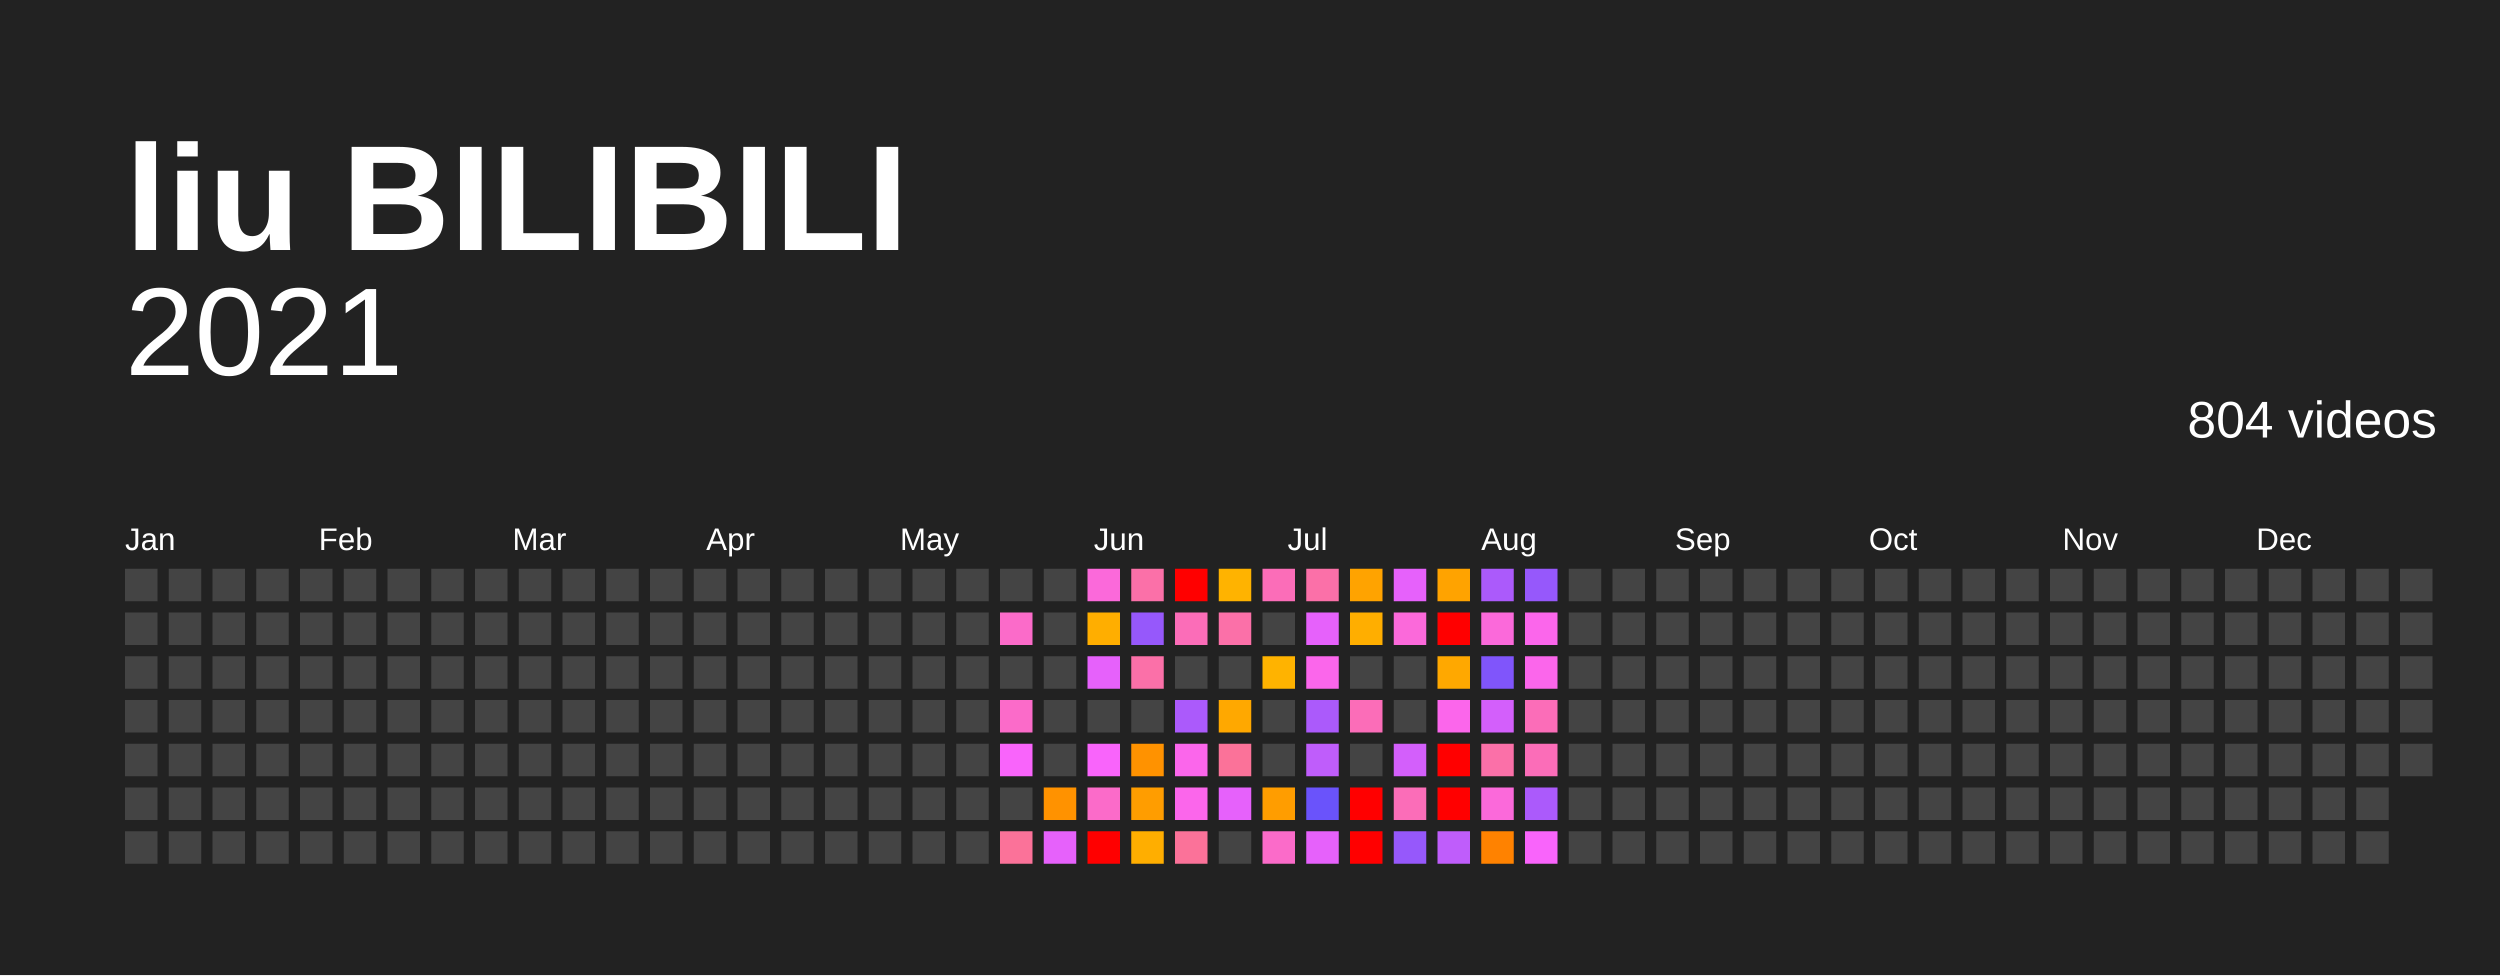
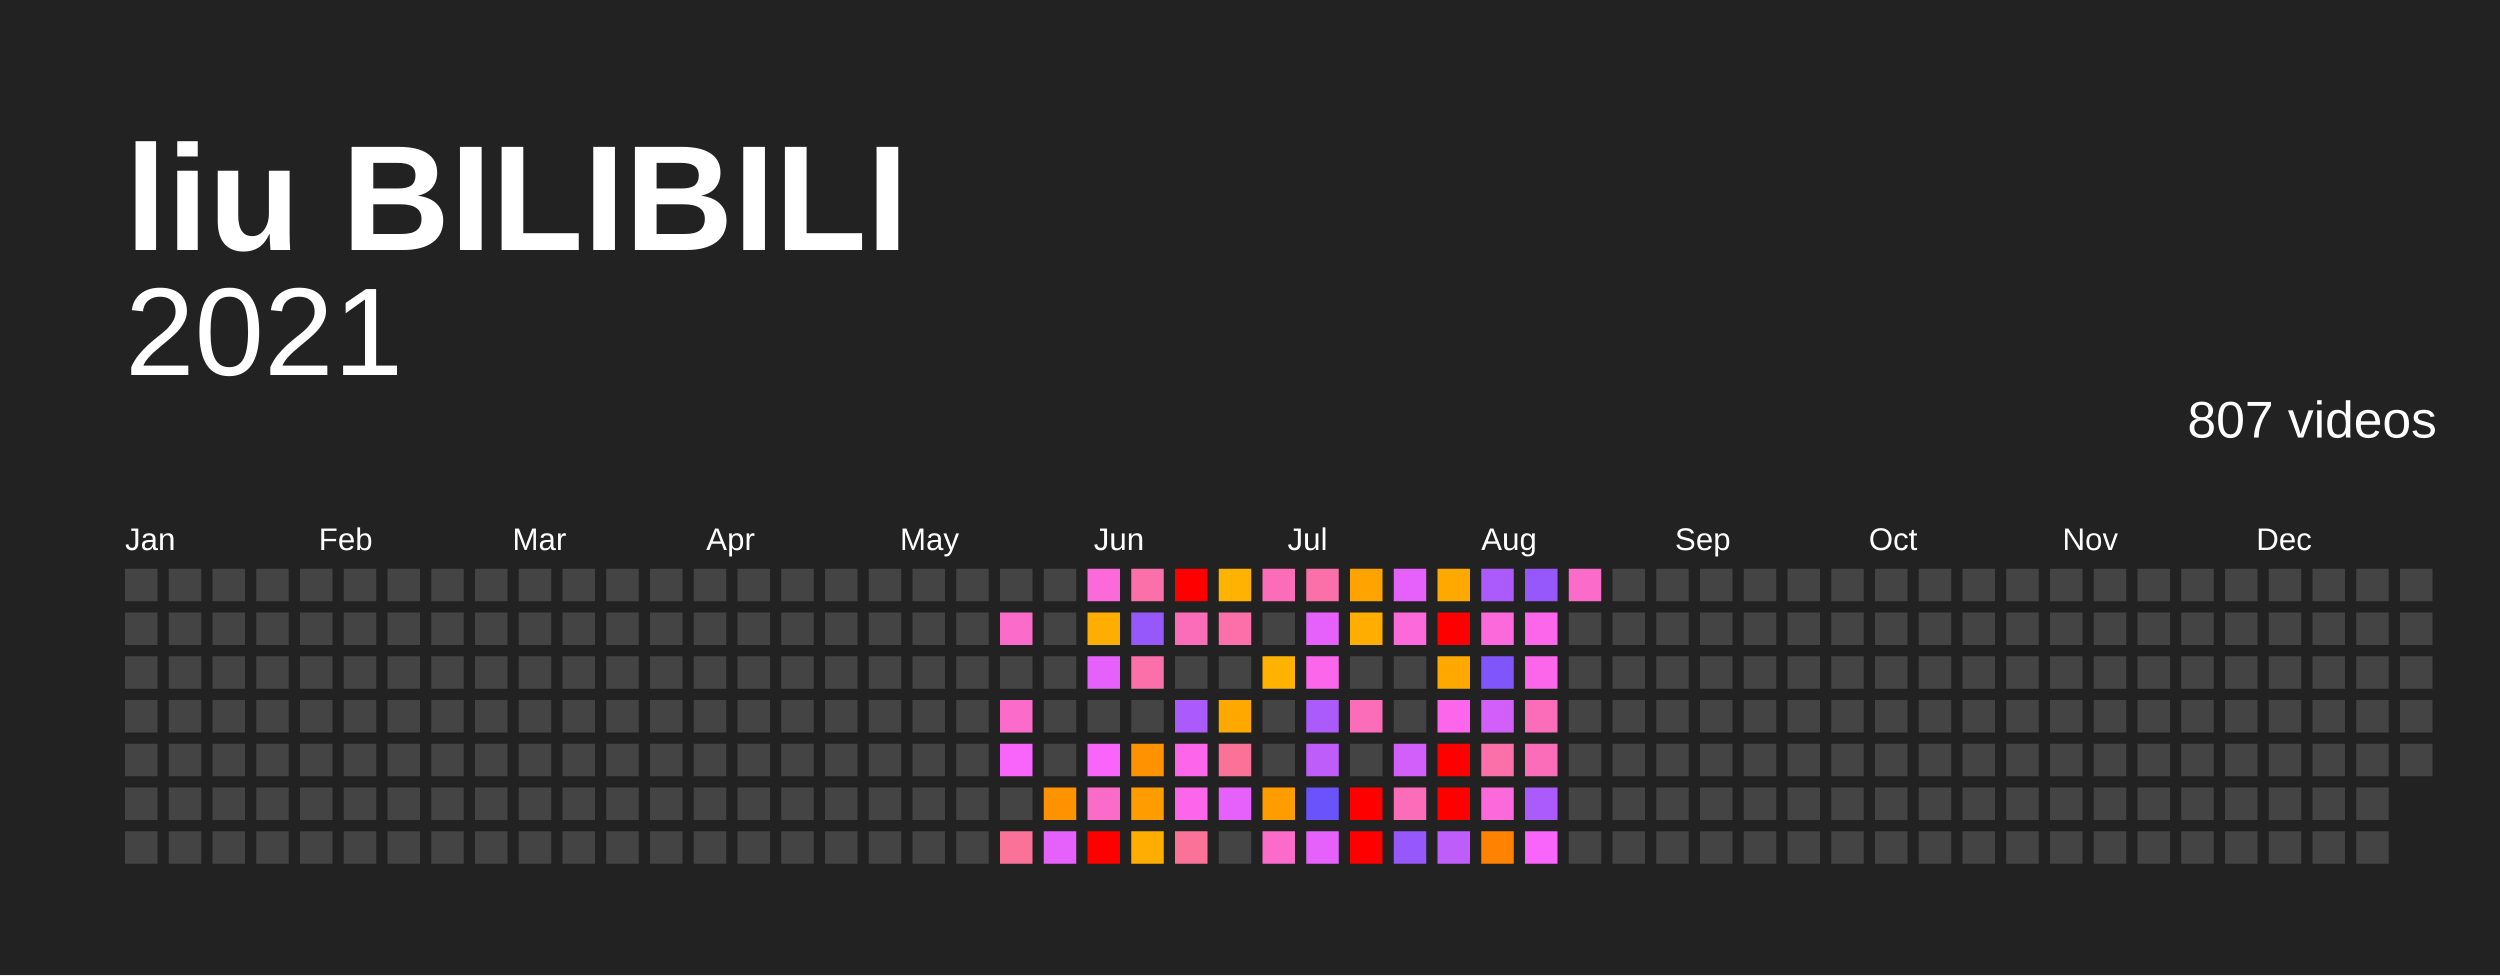
<svg xmlns="http://www.w3.org/2000/svg" baseProfile="full" height="78mm" version="1.1" viewBox="0,0,200,78" width="200mm">
  <defs />
  <rect fill="#222222" height="78" width="200" x="0" y="0" />
  <text fill="#FFFFFF" style="font-size:12px; font-family:Arial; font-weight:bold;" x="10" y="20">liu BILIBILI</text>
  <text alignment-baseline="hanging" fill="#FFFFFF" style="font-size:10.0px; font-family:Arial;" x="10" y="30">2021</text>
-   <text alignment-baseline="hanging" fill="#FFFFFF" style="font-size:4.125px; font-family:Arial;" x="175" y="35">804 videos</text>
+   <text alignment-baseline="hanging" fill="#FFFFFF" style="font-size:4.125px; font-family:Arial;" x="175" y="35">807 videos</text>
  <text fill="#FFFFFF" style="font-size:2.5px; font-family:Arial" x="10.0" y="44">Jan</text>
  <text fill="#FFFFFF" style="font-size:2.5px; font-family:Arial" x="25.5" y="44">Feb</text>
  <text fill="#FFFFFF" style="font-size:2.5px; font-family:Arial" x="41.0" y="44">Mar</text>
  <text fill="#FFFFFF" style="font-size:2.5px; font-family:Arial" x="56.5" y="44">Apr</text>
  <text fill="#FFFFFF" style="font-size:2.5px; font-family:Arial" x="72.0" y="44">May</text>
  <text fill="#FFFFFF" style="font-size:2.5px; font-family:Arial" x="87.5" y="44">Jun</text>
  <text fill="#FFFFFF" style="font-size:2.5px; font-family:Arial" x="103.0" y="44">Jul</text>
  <text fill="#FFFFFF" style="font-size:2.5px; font-family:Arial" x="118.5" y="44">Aug</text>
  <text fill="#FFFFFF" style="font-size:2.5px; font-family:Arial" x="134.0" y="44">Sep</text>
  <text fill="#FFFFFF" style="font-size:2.5px; font-family:Arial" x="149.5" y="44">Oct</text>
  <text fill="#FFFFFF" style="font-size:2.5px; font-family:Arial" x="165.0" y="44">Nov</text>
  <text fill="#FFFFFF" style="font-size:2.5px; font-family:Arial" x="180.5" y="44">Dec</text>
  <rect fill="#444444" height="2.6" width="2.6" x="10.0" y="45.5" />
  <rect fill="#444444" height="2.6" width="2.6" x="10.0" y="49.0" />
  <rect fill="#444444" height="2.6" width="2.6" x="10.0" y="52.5" />
  <rect fill="#444444" height="2.6" width="2.6" x="10.0" y="56.0" />
  <rect fill="#444444" height="2.6" width="2.6" x="10.0" y="59.5" />
  <rect fill="#444444" height="2.6" width="2.6" x="10.0" y="63.0" />
  <rect fill="#444444" height="2.6" width="2.6" x="10.0" y="66.5" />
  <rect fill="#444444" height="2.6" width="2.6" x="13.5" y="45.5" />
  <rect fill="#444444" height="2.6" width="2.6" x="13.5" y="49.0" />
  <rect fill="#444444" height="2.6" width="2.6" x="13.5" y="52.5" />
  <rect fill="#444444" height="2.6" width="2.6" x="13.5" y="56.0" />
  <rect fill="#444444" height="2.6" width="2.6" x="13.5" y="59.5" />
  <rect fill="#444444" height="2.6" width="2.6" x="13.5" y="63.0" />
  <rect fill="#444444" height="2.6" width="2.6" x="13.5" y="66.5" />
  <rect fill="#444444" height="2.6" width="2.6" x="17.0" y="45.5" />
  <rect fill="#444444" height="2.6" width="2.6" x="17.0" y="49.0" />
  <rect fill="#444444" height="2.6" width="2.6" x="17.0" y="52.5" />
  <rect fill="#444444" height="2.6" width="2.6" x="17.0" y="56.0" />
  <rect fill="#444444" height="2.6" width="2.6" x="17.0" y="59.5" />
  <rect fill="#444444" height="2.6" width="2.6" x="17.0" y="63.0" />
  <rect fill="#444444" height="2.6" width="2.6" x="17.0" y="66.5" />
  <rect fill="#444444" height="2.6" width="2.6" x="20.5" y="45.5" />
  <rect fill="#444444" height="2.6" width="2.6" x="20.5" y="49.0" />
  <rect fill="#444444" height="2.6" width="2.6" x="20.5" y="52.5" />
  <rect fill="#444444" height="2.6" width="2.6" x="20.5" y="56.0" />
  <rect fill="#444444" height="2.6" width="2.6" x="20.5" y="59.5" />
  <rect fill="#444444" height="2.6" width="2.6" x="20.5" y="63.0" />
  <rect fill="#444444" height="2.6" width="2.6" x="20.5" y="66.5" />
  <rect fill="#444444" height="2.6" width="2.6" x="24.0" y="45.5" />
  <rect fill="#444444" height="2.6" width="2.6" x="24.0" y="49.0" />
  <rect fill="#444444" height="2.6" width="2.6" x="24.0" y="52.5" />
  <rect fill="#444444" height="2.6" width="2.6" x="24.0" y="56.0" />
  <rect fill="#444444" height="2.6" width="2.6" x="24.0" y="59.5" />
  <rect fill="#444444" height="2.6" width="2.6" x="24.0" y="63.0" />
  <rect fill="#444444" height="2.6" width="2.6" x="24.0" y="66.5" />
  <rect fill="#444444" height="2.6" width="2.6" x="27.5" y="45.5" />
  <rect fill="#444444" height="2.6" width="2.6" x="27.5" y="49.0" />
  <rect fill="#444444" height="2.6" width="2.6" x="27.5" y="52.5" />
  <rect fill="#444444" height="2.6" width="2.6" x="27.5" y="56.0" />
  <rect fill="#444444" height="2.6" width="2.6" x="27.5" y="59.5" />
  <rect fill="#444444" height="2.6" width="2.6" x="27.5" y="63.0" />
  <rect fill="#444444" height="2.6" width="2.6" x="27.5" y="66.5" />
  <rect fill="#444444" height="2.6" width="2.6" x="31.0" y="45.5" />
  <rect fill="#444444" height="2.6" width="2.6" x="31.0" y="49.0" />
  <rect fill="#444444" height="2.6" width="2.6" x="31.0" y="52.5" />
  <rect fill="#444444" height="2.6" width="2.6" x="31.0" y="56.0" />
  <rect fill="#444444" height="2.6" width="2.6" x="31.0" y="59.5" />
  <rect fill="#444444" height="2.6" width="2.6" x="31.0" y="63.0" />
  <rect fill="#444444" height="2.6" width="2.6" x="31.0" y="66.5" />
  <rect fill="#444444" height="2.6" width="2.6" x="34.5" y="45.5" />
  <rect fill="#444444" height="2.6" width="2.6" x="34.5" y="49.0" />
  <rect fill="#444444" height="2.6" width="2.6" x="34.5" y="52.5" />
  <rect fill="#444444" height="2.6" width="2.6" x="34.5" y="56.0" />
  <rect fill="#444444" height="2.6" width="2.6" x="34.5" y="59.5" />
  <rect fill="#444444" height="2.6" width="2.6" x="34.5" y="63.0" />
  <rect fill="#444444" height="2.6" width="2.6" x="34.5" y="66.5" />
  <rect fill="#444444" height="2.6" width="2.6" x="38.0" y="45.5" />
  <rect fill="#444444" height="2.6" width="2.6" x="38.0" y="49.0" />
  <rect fill="#444444" height="2.6" width="2.6" x="38.0" y="52.5" />
  <rect fill="#444444" height="2.6" width="2.6" x="38.0" y="56.0" />
  <rect fill="#444444" height="2.6" width="2.6" x="38.0" y="59.5" />
  <rect fill="#444444" height="2.6" width="2.6" x="38.0" y="63.0" />
  <rect fill="#444444" height="2.6" width="2.6" x="38.0" y="66.5" />
  <rect fill="#444444" height="2.6" width="2.6" x="41.5" y="45.5" />
  <rect fill="#444444" height="2.6" width="2.6" x="41.5" y="49.0" />
  <rect fill="#444444" height="2.6" width="2.6" x="41.5" y="52.5" />
  <rect fill="#444444" height="2.6" width="2.6" x="41.5" y="56.0" />
  <rect fill="#444444" height="2.6" width="2.6" x="41.5" y="59.5" />
  <rect fill="#444444" height="2.6" width="2.6" x="41.5" y="63.0" />
  <rect fill="#444444" height="2.6" width="2.6" x="41.5" y="66.5" />
  <rect fill="#444444" height="2.6" width="2.6" x="45.0" y="45.5" />
  <rect fill="#444444" height="2.6" width="2.6" x="45.0" y="49.0" />
  <rect fill="#444444" height="2.6" width="2.6" x="45.0" y="52.5" />
  <rect fill="#444444" height="2.6" width="2.6" x="45.0" y="56.0" />
  <rect fill="#444444" height="2.6" width="2.6" x="45.0" y="59.5" />
  <rect fill="#444444" height="2.6" width="2.6" x="45.0" y="63.0" />
  <rect fill="#444444" height="2.6" width="2.6" x="45.0" y="66.5" />
  <rect fill="#444444" height="2.6" width="2.6" x="48.5" y="45.5" />
  <rect fill="#444444" height="2.6" width="2.6" x="48.5" y="49.0" />
  <rect fill="#444444" height="2.6" width="2.6" x="48.5" y="52.5" />
  <rect fill="#444444" height="2.6" width="2.6" x="48.5" y="56.0" />
  <rect fill="#444444" height="2.6" width="2.6" x="48.5" y="59.5" />
  <rect fill="#444444" height="2.6" width="2.6" x="48.5" y="63.0" />
  <rect fill="#444444" height="2.6" width="2.6" x="48.5" y="66.5" />
  <rect fill="#444444" height="2.6" width="2.6" x="52.0" y="45.5" />
  <rect fill="#444444" height="2.6" width="2.6" x="52.0" y="49.0" />
  <rect fill="#444444" height="2.6" width="2.6" x="52.0" y="52.5" />
  <rect fill="#444444" height="2.6" width="2.6" x="52.0" y="56.0" />
  <rect fill="#444444" height="2.6" width="2.6" x="52.0" y="59.5" />
  <rect fill="#444444" height="2.6" width="2.6" x="52.0" y="63.0" />
  <rect fill="#444444" height="2.6" width="2.6" x="52.0" y="66.5" />
  <rect fill="#444444" height="2.6" width="2.6" x="55.5" y="45.5" />
  <rect fill="#444444" height="2.6" width="2.6" x="55.5" y="49.0" />
  <rect fill="#444444" height="2.6" width="2.6" x="55.5" y="52.5" />
  <rect fill="#444444" height="2.6" width="2.6" x="55.5" y="56.0" />
  <rect fill="#444444" height="2.6" width="2.6" x="55.5" y="59.5" />
  <rect fill="#444444" height="2.6" width="2.6" x="55.5" y="63.0" />
  <rect fill="#444444" height="2.6" width="2.6" x="55.5" y="66.5" />
  <rect fill="#444444" height="2.6" width="2.6" x="59.0" y="45.5" />
  <rect fill="#444444" height="2.6" width="2.6" x="59.0" y="49.0" />
  <rect fill="#444444" height="2.6" width="2.6" x="59.0" y="52.5" />
  <rect fill="#444444" height="2.6" width="2.6" x="59.0" y="56.0" />
  <rect fill="#444444" height="2.6" width="2.6" x="59.0" y="59.5" />
  <rect fill="#444444" height="2.6" width="2.6" x="59.0" y="63.0" />
  <rect fill="#444444" height="2.6" width="2.6" x="59.0" y="66.5" />
  <rect fill="#444444" height="2.6" width="2.6" x="62.5" y="45.5" />
  <rect fill="#444444" height="2.6" width="2.6" x="62.5" y="49.0" />
  <rect fill="#444444" height="2.6" width="2.6" x="62.5" y="52.5" />
  <rect fill="#444444" height="2.6" width="2.6" x="62.5" y="56.0" />
  <rect fill="#444444" height="2.6" width="2.6" x="62.5" y="59.5" />
  <rect fill="#444444" height="2.6" width="2.6" x="62.5" y="63.0" />
  <rect fill="#444444" height="2.6" width="2.6" x="62.5" y="66.5" />
  <rect fill="#444444" height="2.6" width="2.6" x="66.0" y="45.5" />
  <rect fill="#444444" height="2.6" width="2.6" x="66.0" y="49.0" />
  <rect fill="#444444" height="2.6" width="2.6" x="66.0" y="52.5" />
  <rect fill="#444444" height="2.6" width="2.6" x="66.0" y="56.0" />
  <rect fill="#444444" height="2.6" width="2.6" x="66.0" y="59.5" />
  <rect fill="#444444" height="2.6" width="2.6" x="66.0" y="63.0" />
  <rect fill="#444444" height="2.6" width="2.6" x="66.0" y="66.5" />
  <rect fill="#444444" height="2.6" width="2.6" x="69.5" y="45.5" />
  <rect fill="#444444" height="2.6" width="2.6" x="69.5" y="49.0" />
  <rect fill="#444444" height="2.6" width="2.6" x="69.5" y="52.5" />
  <rect fill="#444444" height="2.6" width="2.6" x="69.5" y="56.0" />
  <rect fill="#444444" height="2.6" width="2.6" x="69.5" y="59.5" />
  <rect fill="#444444" height="2.6" width="2.6" x="69.5" y="63.0" />
  <rect fill="#444444" height="2.6" width="2.6" x="69.5" y="66.5" />
  <rect fill="#444444" height="2.6" width="2.6" x="73.0" y="45.5" />
  <rect fill="#444444" height="2.6" width="2.6" x="73.0" y="49.0" />
  <rect fill="#444444" height="2.6" width="2.6" x="73.0" y="52.5" />
  <rect fill="#444444" height="2.6" width="2.6" x="73.0" y="56.0" />
  <rect fill="#444444" height="2.6" width="2.6" x="73.0" y="59.5" />
  <rect fill="#444444" height="2.6" width="2.6" x="73.0" y="63.0" />
  <rect fill="#444444" height="2.6" width="2.6" x="73.0" y="66.5" />
  <rect fill="#444444" height="2.6" width="2.6" x="76.5" y="45.5" />
  <rect fill="#444444" height="2.6" width="2.6" x="76.5" y="49.0" />
  <rect fill="#444444" height="2.6" width="2.6" x="76.5" y="52.5" />
  <rect fill="#444444" height="2.6" width="2.6" x="76.5" y="56.0" />
  <rect fill="#444444" height="2.6" width="2.6" x="76.5" y="59.5" />
  <rect fill="#444444" height="2.6" width="2.6" x="76.5" y="63.0" />
  <rect fill="#444444" height="2.6" width="2.6" x="76.5" y="66.5" />
  <rect fill="#444444" height="2.6" width="2.6" x="80.0" y="45.5" />
  <rect fill="#fb6bc9" height="2.6" width="2.6" x="80.0" y="49.0" />
  <rect fill="#444444" height="2.6" width="2.6" x="80.0" y="52.5" />
  <rect fill="#fb6bc9" height="2.6" width="2.6" x="80.0" y="56.0" />
  <rect fill="#f964fb" height="2.6" width="2.6" x="80.0" y="59.5" />
  <rect fill="#444444" height="2.6" width="2.6" x="80.0" y="63.0" />
  <rect fill="#fb7299" height="2.6" width="2.6" x="80.0" y="66.5" />
  <rect fill="#444444" height="2.6" width="2.6" x="83.5" y="45.5" />
  <rect fill="#444444" height="2.6" width="2.6" x="83.5" y="49.0" />
  <rect fill="#444444" height="2.6" width="2.6" x="83.5" y="52.5" />
  <rect fill="#444444" height="2.6" width="2.6" x="83.5" y="56.0" />
  <rect fill="#444444" height="2.6" width="2.6" x="83.5" y="59.5" />
  <rect fill="#ff9200" height="2.6" width="2.6" x="83.5" y="63.0" />
  <rect fill="#e661fb" height="2.6" width="2.6" x="83.5" y="66.5" />
  <rect fill="#fb69da" height="2.6" width="2.6" x="87.0" y="45.5" />
  <rect fill="#ffae00" height="2.6" width="2.6" x="87.0" y="49.0" />
  <rect fill="#e661fb" height="2.6" width="2.6" x="87.0" y="52.5" />
  <rect fill="#444444" height="2.6" width="2.6" x="87.0" y="56.0" />
  <rect fill="#f964fb" height="2.6" width="2.6" x="87.0" y="59.5" />
  <rect fill="#fb6bc9" height="2.6" width="2.6" x="87.0" y="63.0" />
  <rect fill="red" height="2.6" width="2.6" x="87.0" y="66.5" />
  <rect fill="#fb70a8" height="2.6" width="2.6" x="90.5" y="45.5" />
  <rect fill="#9658fb" height="2.6" width="2.6" x="90.5" y="49.0" />
  <rect fill="#fb70a8" height="2.6" width="2.6" x="90.5" y="52.5" />
  <rect fill="#444444" height="2.6" width="2.6" x="90.5" y="56.0" />
  <rect fill="#ff9200" height="2.6" width="2.6" x="90.5" y="59.5" />
  <rect fill="#ff9d00" height="2.6" width="2.6" x="90.5" y="63.0" />
  <rect fill="#ffae00" height="2.6" width="2.6" x="90.5" y="66.5" />
  <rect fill="red" height="2.6" width="2.6" x="94.0" y="45.5" />
  <rect fill="#fb6db8" height="2.6" width="2.6" x="94.0" y="49.0" />
  <rect fill="#444444" height="2.6" width="2.6" x="94.0" y="52.5" />
  <rect fill="#ab5afb" height="2.6" width="2.6" x="94.0" y="56.0" />
  <rect fill="#fb66eb" height="2.6" width="2.6" x="94.0" y="59.5" />
  <rect fill="#fb66eb" height="2.6" width="2.6" x="94.0" y="63.0" />
  <rect fill="#fb7299" height="2.6" width="2.6" x="94.0" y="66.5" />
  <rect fill="#ffb300" height="2.6" width="2.6" x="97.5" y="45.5" />
  <rect fill="#fb70a8" height="2.6" width="2.6" x="97.5" y="49.0" />
  <rect fill="#444444" height="2.6" width="2.6" x="97.5" y="52.5" />
  <rect fill="#ffa800" height="2.6" width="2.6" x="97.5" y="56.0" />
  <rect fill="#fb7299" height="2.6" width="2.6" x="97.5" y="59.5" />
  <rect fill="#e661fb" height="2.6" width="2.6" x="97.5" y="63.0" />
  <rect fill="#444444" height="2.6" width="2.6" x="97.5" y="66.5" />
  <rect fill="#fb6db8" height="2.6" width="2.6" x="101.0" y="45.5" />
  <rect fill="#444444" height="2.6" width="2.6" x="101.0" y="49.0" />
  <rect fill="#ffb300" height="2.6" width="2.6" x="101.0" y="52.5" />
  <rect fill="#444444" height="2.6" width="2.6" x="101.0" y="56.0" />
  <rect fill="#444444" height="2.6" width="2.6" x="101.0" y="59.5" />
  <rect fill="#ff9d00" height="2.6" width="2.6" x="101.0" y="63.0" />
  <rect fill="#fb6bc9" height="2.6" width="2.6" x="101.0" y="66.5" />
  <rect fill="#fb70a8" height="2.6" width="2.6" x="104.5" y="45.5" />
  <rect fill="#e661fb" height="2.6" width="2.6" x="104.5" y="49.0" />
  <rect fill="#fb66eb" height="2.6" width="2.6" x="104.5" y="52.5" />
  <rect fill="#ab5afb" height="2.6" width="2.6" x="104.5" y="56.0" />
  <rect fill="#bf5dfb" height="2.6" width="2.6" x="104.5" y="59.5" />
  <rect fill="#6a53fb" height="2.6" width="2.6" x="104.5" y="63.0" />
  <rect fill="#e661fb" height="2.6" width="2.6" x="104.5" y="66.5" />
  <rect fill="#ffa300" height="2.6" width="2.6" x="108.0" y="45.5" />
  <rect fill="#ffae00" height="2.6" width="2.6" x="108.0" y="49.0" />
  <rect fill="#444444" height="2.6" width="2.6" x="108.0" y="52.5" />
  <rect fill="#fb6db8" height="2.6" width="2.6" x="108.0" y="56.0" />
  <rect fill="#444444" height="2.6" width="2.6" x="108.0" y="59.5" />
  <rect fill="red" height="2.6" width="2.6" x="108.0" y="63.0" />
  <rect fill="red" height="2.6" width="2.6" x="108.0" y="66.5" />
  <rect fill="#e661fb" height="2.6" width="2.6" x="111.5" y="45.5" />
  <rect fill="#fb69da" height="2.6" width="2.6" x="111.5" y="49.0" />
  <rect fill="#444444" height="2.6" width="2.6" x="111.5" y="52.5" />
  <rect fill="#444444" height="2.6" width="2.6" x="111.5" y="56.0" />
  <rect fill="#d35ffb" height="2.6" width="2.6" x="111.5" y="59.5" />
  <rect fill="#fb6db8" height="2.6" width="2.6" x="111.5" y="63.0" />
  <rect fill="#9658fb" height="2.6" width="2.6" x="111.5" y="66.5" />
-   <rect fill="#ffa300" height="2.6" width="2.6" x="115.0" y="45.5" />
+   <rect fill="#ffa800" height="2.6" width="2.6" x="115.0" y="45.5" />
  <rect fill="red" height="2.6" width="2.6" x="115.0" y="49.0" />
  <rect fill="#ffa800" height="2.6" width="2.6" x="115.0" y="52.5" />
  <rect fill="#fb66eb" height="2.6" width="2.6" x="115.0" y="56.0" />
  <rect fill="red" height="2.6" width="2.6" x="115.0" y="59.5" />
  <rect fill="red" height="2.6" width="2.6" x="115.0" y="63.0" />
  <rect fill="#bf5dfb" height="2.6" width="2.6" x="115.0" y="66.5" />
  <rect fill="#ab5afb" height="2.6" width="2.6" x="118.5" y="45.5" />
  <rect fill="#fb69da" height="2.6" width="2.6" x="118.5" y="49.0" />
  <rect fill="#8055fb" height="2.6" width="2.6" x="118.5" y="52.5" />
  <rect fill="#d35ffb" height="2.6" width="2.6" x="118.5" y="56.0" />
  <rect fill="#fb70a8" height="2.6" width="2.6" x="118.5" y="59.5" />
  <rect fill="#fb69da" height="2.6" width="2.6" x="118.5" y="63.0" />
  <rect fill="#ff8200" height="2.6" width="2.6" x="118.5" y="66.5" />
  <rect fill="#9658fb" height="2.6" width="2.6" x="122.0" y="45.5" />
  <rect fill="#fb66eb" height="2.6" width="2.6" x="122.0" y="49.0" />
  <rect fill="#fb66eb" height="2.6" width="2.6" x="122.0" y="52.5" />
  <rect fill="#fb6db8" height="2.6" width="2.6" x="122.0" y="56.0" />
  <rect fill="#fb6db8" height="2.6" width="2.6" x="122.0" y="59.5" />
  <rect fill="#ab5afb" height="2.6" width="2.6" x="122.0" y="63.0" />
  <rect fill="#f964fb" height="2.6" width="2.6" x="122.0" y="66.5" />
-   <rect fill="#444444" height="2.6" width="2.6" x="125.5" y="45.5" />
+   <rect fill="#fb6bc9" height="2.6" width="2.6" x="125.5" y="45.5" />
  <rect fill="#444444" height="2.6" width="2.6" x="125.5" y="49.0" />
  <rect fill="#444444" height="2.6" width="2.6" x="125.5" y="52.5" />
  <rect fill="#444444" height="2.6" width="2.6" x="125.5" y="56.0" />
  <rect fill="#444444" height="2.6" width="2.6" x="125.5" y="59.5" />
  <rect fill="#444444" height="2.6" width="2.6" x="125.5" y="63.0" />
  <rect fill="#444444" height="2.6" width="2.6" x="125.5" y="66.5" />
  <rect fill="#444444" height="2.6" width="2.6" x="129.0" y="45.5" />
  <rect fill="#444444" height="2.6" width="2.6" x="129.0" y="49.0" />
  <rect fill="#444444" height="2.6" width="2.6" x="129.0" y="52.5" />
  <rect fill="#444444" height="2.6" width="2.6" x="129.0" y="56.0" />
  <rect fill="#444444" height="2.6" width="2.6" x="129.0" y="59.5" />
  <rect fill="#444444" height="2.6" width="2.6" x="129.0" y="63.0" />
  <rect fill="#444444" height="2.6" width="2.6" x="129.0" y="66.5" />
  <rect fill="#444444" height="2.6" width="2.6" x="132.5" y="45.5" />
  <rect fill="#444444" height="2.6" width="2.6" x="132.5" y="49.0" />
  <rect fill="#444444" height="2.6" width="2.6" x="132.5" y="52.5" />
  <rect fill="#444444" height="2.6" width="2.6" x="132.5" y="56.0" />
  <rect fill="#444444" height="2.6" width="2.6" x="132.5" y="59.5" />
  <rect fill="#444444" height="2.6" width="2.6" x="132.5" y="63.0" />
  <rect fill="#444444" height="2.6" width="2.6" x="132.5" y="66.5" />
  <rect fill="#444444" height="2.6" width="2.6" x="136.0" y="45.5" />
  <rect fill="#444444" height="2.6" width="2.6" x="136.0" y="49.0" />
  <rect fill="#444444" height="2.6" width="2.6" x="136.0" y="52.5" />
  <rect fill="#444444" height="2.6" width="2.6" x="136.0" y="56.0" />
  <rect fill="#444444" height="2.6" width="2.6" x="136.0" y="59.5" />
  <rect fill="#444444" height="2.6" width="2.6" x="136.0" y="63.0" />
  <rect fill="#444444" height="2.6" width="2.6" x="136.0" y="66.5" />
  <rect fill="#444444" height="2.6" width="2.6" x="139.5" y="45.5" />
  <rect fill="#444444" height="2.6" width="2.6" x="139.5" y="49.0" />
  <rect fill="#444444" height="2.6" width="2.6" x="139.5" y="52.5" />
  <rect fill="#444444" height="2.6" width="2.6" x="139.5" y="56.0" />
  <rect fill="#444444" height="2.6" width="2.6" x="139.5" y="59.5" />
  <rect fill="#444444" height="2.6" width="2.6" x="139.5" y="63.0" />
  <rect fill="#444444" height="2.6" width="2.6" x="139.5" y="66.5" />
  <rect fill="#444444" height="2.6" width="2.6" x="143.0" y="45.5" />
  <rect fill="#444444" height="2.6" width="2.6" x="143.0" y="49.0" />
  <rect fill="#444444" height="2.6" width="2.6" x="143.0" y="52.5" />
  <rect fill="#444444" height="2.6" width="2.6" x="143.0" y="56.0" />
  <rect fill="#444444" height="2.6" width="2.6" x="143.0" y="59.5" />
  <rect fill="#444444" height="2.6" width="2.6" x="143.0" y="63.0" />
  <rect fill="#444444" height="2.6" width="2.6" x="143.0" y="66.5" />
  <rect fill="#444444" height="2.6" width="2.6" x="146.5" y="45.5" />
  <rect fill="#444444" height="2.6" width="2.6" x="146.5" y="49.0" />
  <rect fill="#444444" height="2.6" width="2.6" x="146.5" y="52.5" />
  <rect fill="#444444" height="2.6" width="2.6" x="146.5" y="56.0" />
  <rect fill="#444444" height="2.6" width="2.6" x="146.5" y="59.5" />
  <rect fill="#444444" height="2.6" width="2.6" x="146.5" y="63.0" />
  <rect fill="#444444" height="2.6" width="2.6" x="146.5" y="66.5" />
  <rect fill="#444444" height="2.6" width="2.6" x="150.0" y="45.5" />
  <rect fill="#444444" height="2.6" width="2.6" x="150.0" y="49.0" />
  <rect fill="#444444" height="2.6" width="2.6" x="150.0" y="52.5" />
  <rect fill="#444444" height="2.6" width="2.6" x="150.0" y="56.0" />
  <rect fill="#444444" height="2.6" width="2.6" x="150.0" y="59.5" />
  <rect fill="#444444" height="2.6" width="2.6" x="150.0" y="63.0" />
  <rect fill="#444444" height="2.6" width="2.6" x="150.0" y="66.5" />
  <rect fill="#444444" height="2.6" width="2.6" x="153.5" y="45.5" />
  <rect fill="#444444" height="2.6" width="2.6" x="153.5" y="49.0" />
  <rect fill="#444444" height="2.6" width="2.6" x="153.5" y="52.5" />
  <rect fill="#444444" height="2.6" width="2.6" x="153.5" y="56.0" />
  <rect fill="#444444" height="2.6" width="2.6" x="153.5" y="59.5" />
  <rect fill="#444444" height="2.6" width="2.6" x="153.5" y="63.0" />
  <rect fill="#444444" height="2.6" width="2.6" x="153.5" y="66.5" />
  <rect fill="#444444" height="2.6" width="2.6" x="157.0" y="45.5" />
  <rect fill="#444444" height="2.6" width="2.6" x="157.0" y="49.0" />
  <rect fill="#444444" height="2.6" width="2.6" x="157.0" y="52.5" />
  <rect fill="#444444" height="2.6" width="2.6" x="157.0" y="56.0" />
  <rect fill="#444444" height="2.6" width="2.6" x="157.0" y="59.5" />
  <rect fill="#444444" height="2.6" width="2.6" x="157.0" y="63.0" />
  <rect fill="#444444" height="2.6" width="2.6" x="157.0" y="66.5" />
  <rect fill="#444444" height="2.6" width="2.6" x="160.5" y="45.5" />
  <rect fill="#444444" height="2.6" width="2.6" x="160.5" y="49.0" />
  <rect fill="#444444" height="2.6" width="2.6" x="160.5" y="52.5" />
  <rect fill="#444444" height="2.6" width="2.6" x="160.5" y="56.0" />
  <rect fill="#444444" height="2.6" width="2.6" x="160.5" y="59.5" />
  <rect fill="#444444" height="2.6" width="2.6" x="160.5" y="63.0" />
  <rect fill="#444444" height="2.6" width="2.6" x="160.5" y="66.5" />
  <rect fill="#444444" height="2.6" width="2.6" x="164.0" y="45.5" />
  <rect fill="#444444" height="2.6" width="2.6" x="164.0" y="49.0" />
  <rect fill="#444444" height="2.6" width="2.6" x="164.0" y="52.5" />
  <rect fill="#444444" height="2.6" width="2.6" x="164.0" y="56.0" />
  <rect fill="#444444" height="2.6" width="2.6" x="164.0" y="59.5" />
  <rect fill="#444444" height="2.6" width="2.6" x="164.0" y="63.0" />
  <rect fill="#444444" height="2.6" width="2.6" x="164.0" y="66.5" />
  <rect fill="#444444" height="2.6" width="2.6" x="167.5" y="45.5" />
  <rect fill="#444444" height="2.6" width="2.6" x="167.5" y="49.0" />
  <rect fill="#444444" height="2.6" width="2.6" x="167.5" y="52.5" />
  <rect fill="#444444" height="2.6" width="2.6" x="167.5" y="56.0" />
  <rect fill="#444444" height="2.6" width="2.6" x="167.5" y="59.5" />
  <rect fill="#444444" height="2.6" width="2.6" x="167.5" y="63.0" />
  <rect fill="#444444" height="2.6" width="2.6" x="167.5" y="66.5" />
  <rect fill="#444444" height="2.6" width="2.6" x="171.0" y="45.5" />
  <rect fill="#444444" height="2.6" width="2.6" x="171.0" y="49.0" />
  <rect fill="#444444" height="2.6" width="2.6" x="171.0" y="52.5" />
  <rect fill="#444444" height="2.6" width="2.6" x="171.0" y="56.0" />
  <rect fill="#444444" height="2.6" width="2.6" x="171.0" y="59.5" />
  <rect fill="#444444" height="2.6" width="2.6" x="171.0" y="63.0" />
  <rect fill="#444444" height="2.6" width="2.6" x="171.0" y="66.5" />
  <rect fill="#444444" height="2.6" width="2.6" x="174.5" y="45.5" />
  <rect fill="#444444" height="2.6" width="2.6" x="174.5" y="49.0" />
  <rect fill="#444444" height="2.6" width="2.6" x="174.5" y="52.5" />
  <rect fill="#444444" height="2.6" width="2.6" x="174.5" y="56.0" />
  <rect fill="#444444" height="2.6" width="2.6" x="174.5" y="59.5" />
  <rect fill="#444444" height="2.6" width="2.6" x="174.5" y="63.0" />
  <rect fill="#444444" height="2.6" width="2.6" x="174.5" y="66.5" />
  <rect fill="#444444" height="2.6" width="2.6" x="178.0" y="45.5" />
  <rect fill="#444444" height="2.6" width="2.6" x="178.0" y="49.0" />
  <rect fill="#444444" height="2.6" width="2.6" x="178.0" y="52.5" />
  <rect fill="#444444" height="2.6" width="2.6" x="178.0" y="56.0" />
  <rect fill="#444444" height="2.6" width="2.6" x="178.0" y="59.5" />
  <rect fill="#444444" height="2.6" width="2.6" x="178.0" y="63.0" />
  <rect fill="#444444" height="2.6" width="2.6" x="178.0" y="66.5" />
  <rect fill="#444444" height="2.6" width="2.6" x="181.5" y="45.5" />
  <rect fill="#444444" height="2.6" width="2.6" x="181.5" y="49.0" />
  <rect fill="#444444" height="2.6" width="2.6" x="181.5" y="52.5" />
  <rect fill="#444444" height="2.6" width="2.6" x="181.5" y="56.0" />
  <rect fill="#444444" height="2.6" width="2.6" x="181.5" y="59.5" />
  <rect fill="#444444" height="2.6" width="2.6" x="181.5" y="63.0" />
  <rect fill="#444444" height="2.6" width="2.6" x="181.5" y="66.5" />
  <rect fill="#444444" height="2.6" width="2.6" x="185.0" y="45.5" />
  <rect fill="#444444" height="2.6" width="2.6" x="185.0" y="49.0" />
  <rect fill="#444444" height="2.6" width="2.6" x="185.0" y="52.5" />
  <rect fill="#444444" height="2.6" width="2.6" x="185.0" y="56.0" />
  <rect fill="#444444" height="2.6" width="2.6" x="185.0" y="59.5" />
  <rect fill="#444444" height="2.6" width="2.6" x="185.0" y="63.0" />
  <rect fill="#444444" height="2.6" width="2.6" x="185.0" y="66.5" />
  <rect fill="#444444" height="2.6" width="2.6" x="188.5" y="45.5" />
  <rect fill="#444444" height="2.6" width="2.6" x="188.5" y="49.0" />
  <rect fill="#444444" height="2.6" width="2.6" x="188.5" y="52.5" />
  <rect fill="#444444" height="2.6" width="2.6" x="188.5" y="56.0" />
  <rect fill="#444444" height="2.6" width="2.6" x="188.5" y="59.5" />
  <rect fill="#444444" height="2.6" width="2.6" x="188.5" y="63.0" />
  <rect fill="#444444" height="2.6" width="2.6" x="188.5" y="66.5" />
  <rect fill="#444444" height="2.6" width="2.6" x="192.0" y="45.5" />
  <rect fill="#444444" height="2.6" width="2.6" x="192.0" y="49.0" />
  <rect fill="#444444" height="2.6" width="2.6" x="192.0" y="52.5" />
  <rect fill="#444444" height="2.6" width="2.6" x="192.0" y="56.0" />
  <rect fill="#444444" height="2.6" width="2.6" x="192.0" y="59.5" />
</svg>
